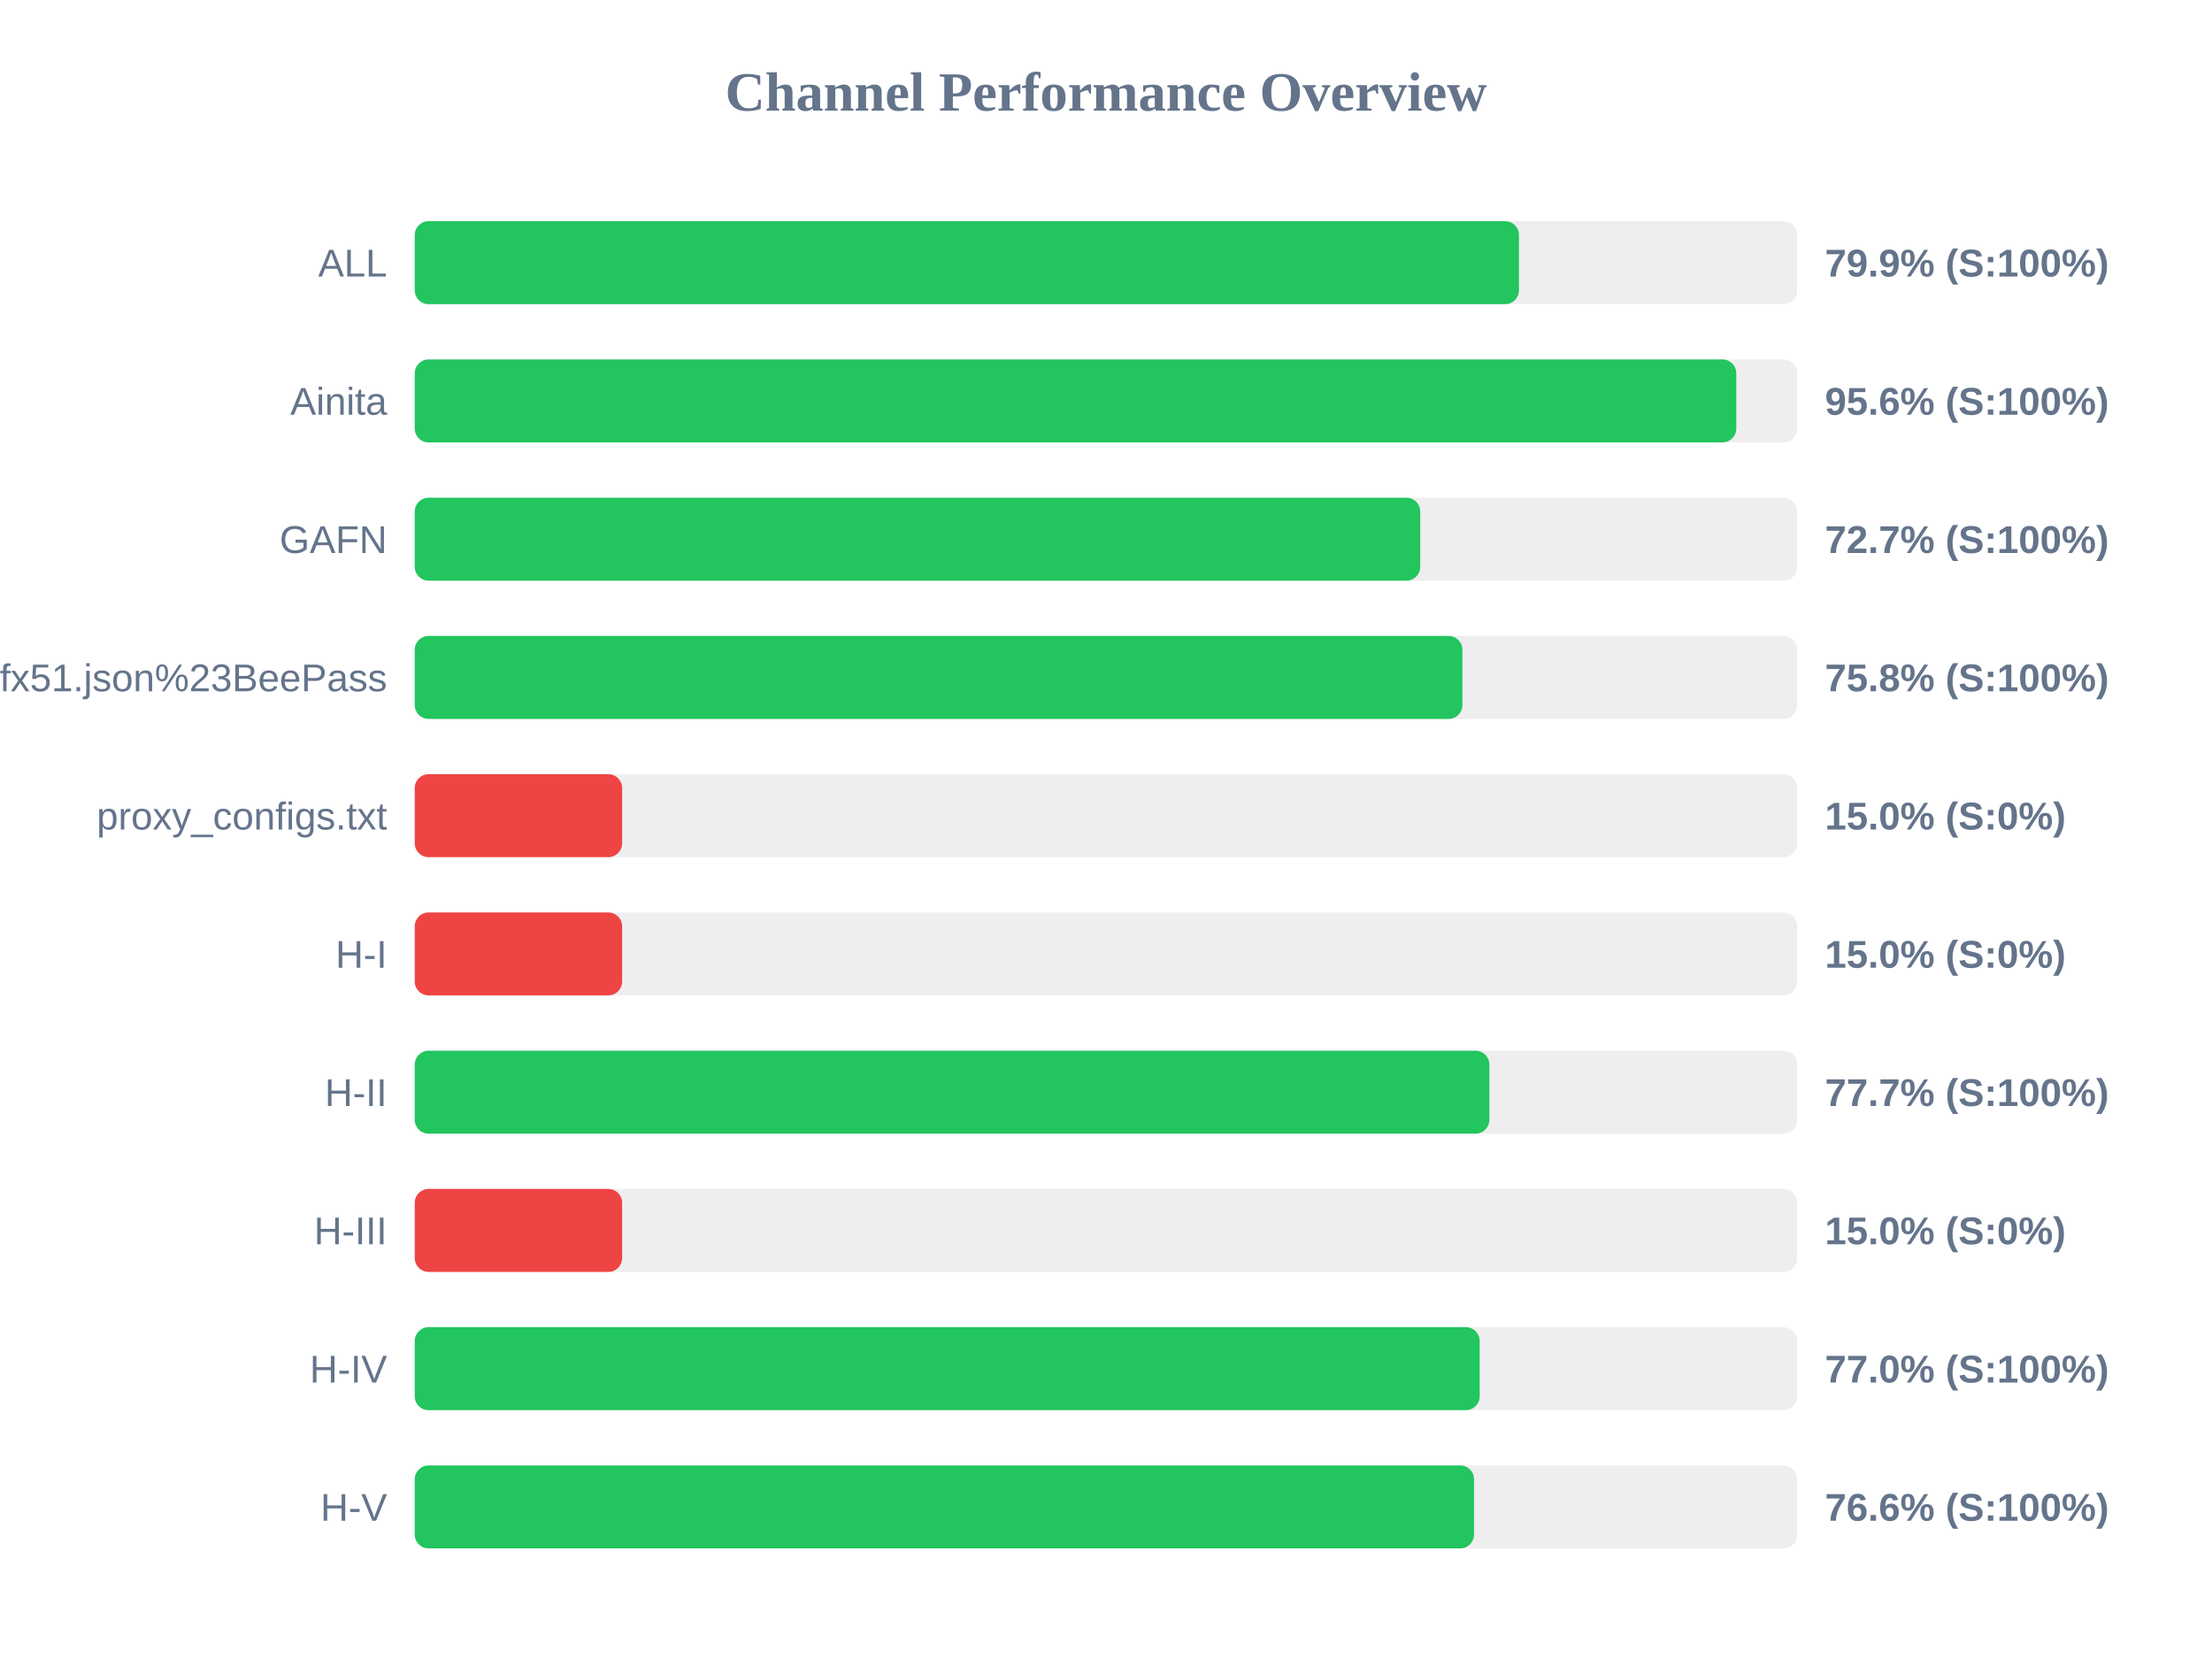
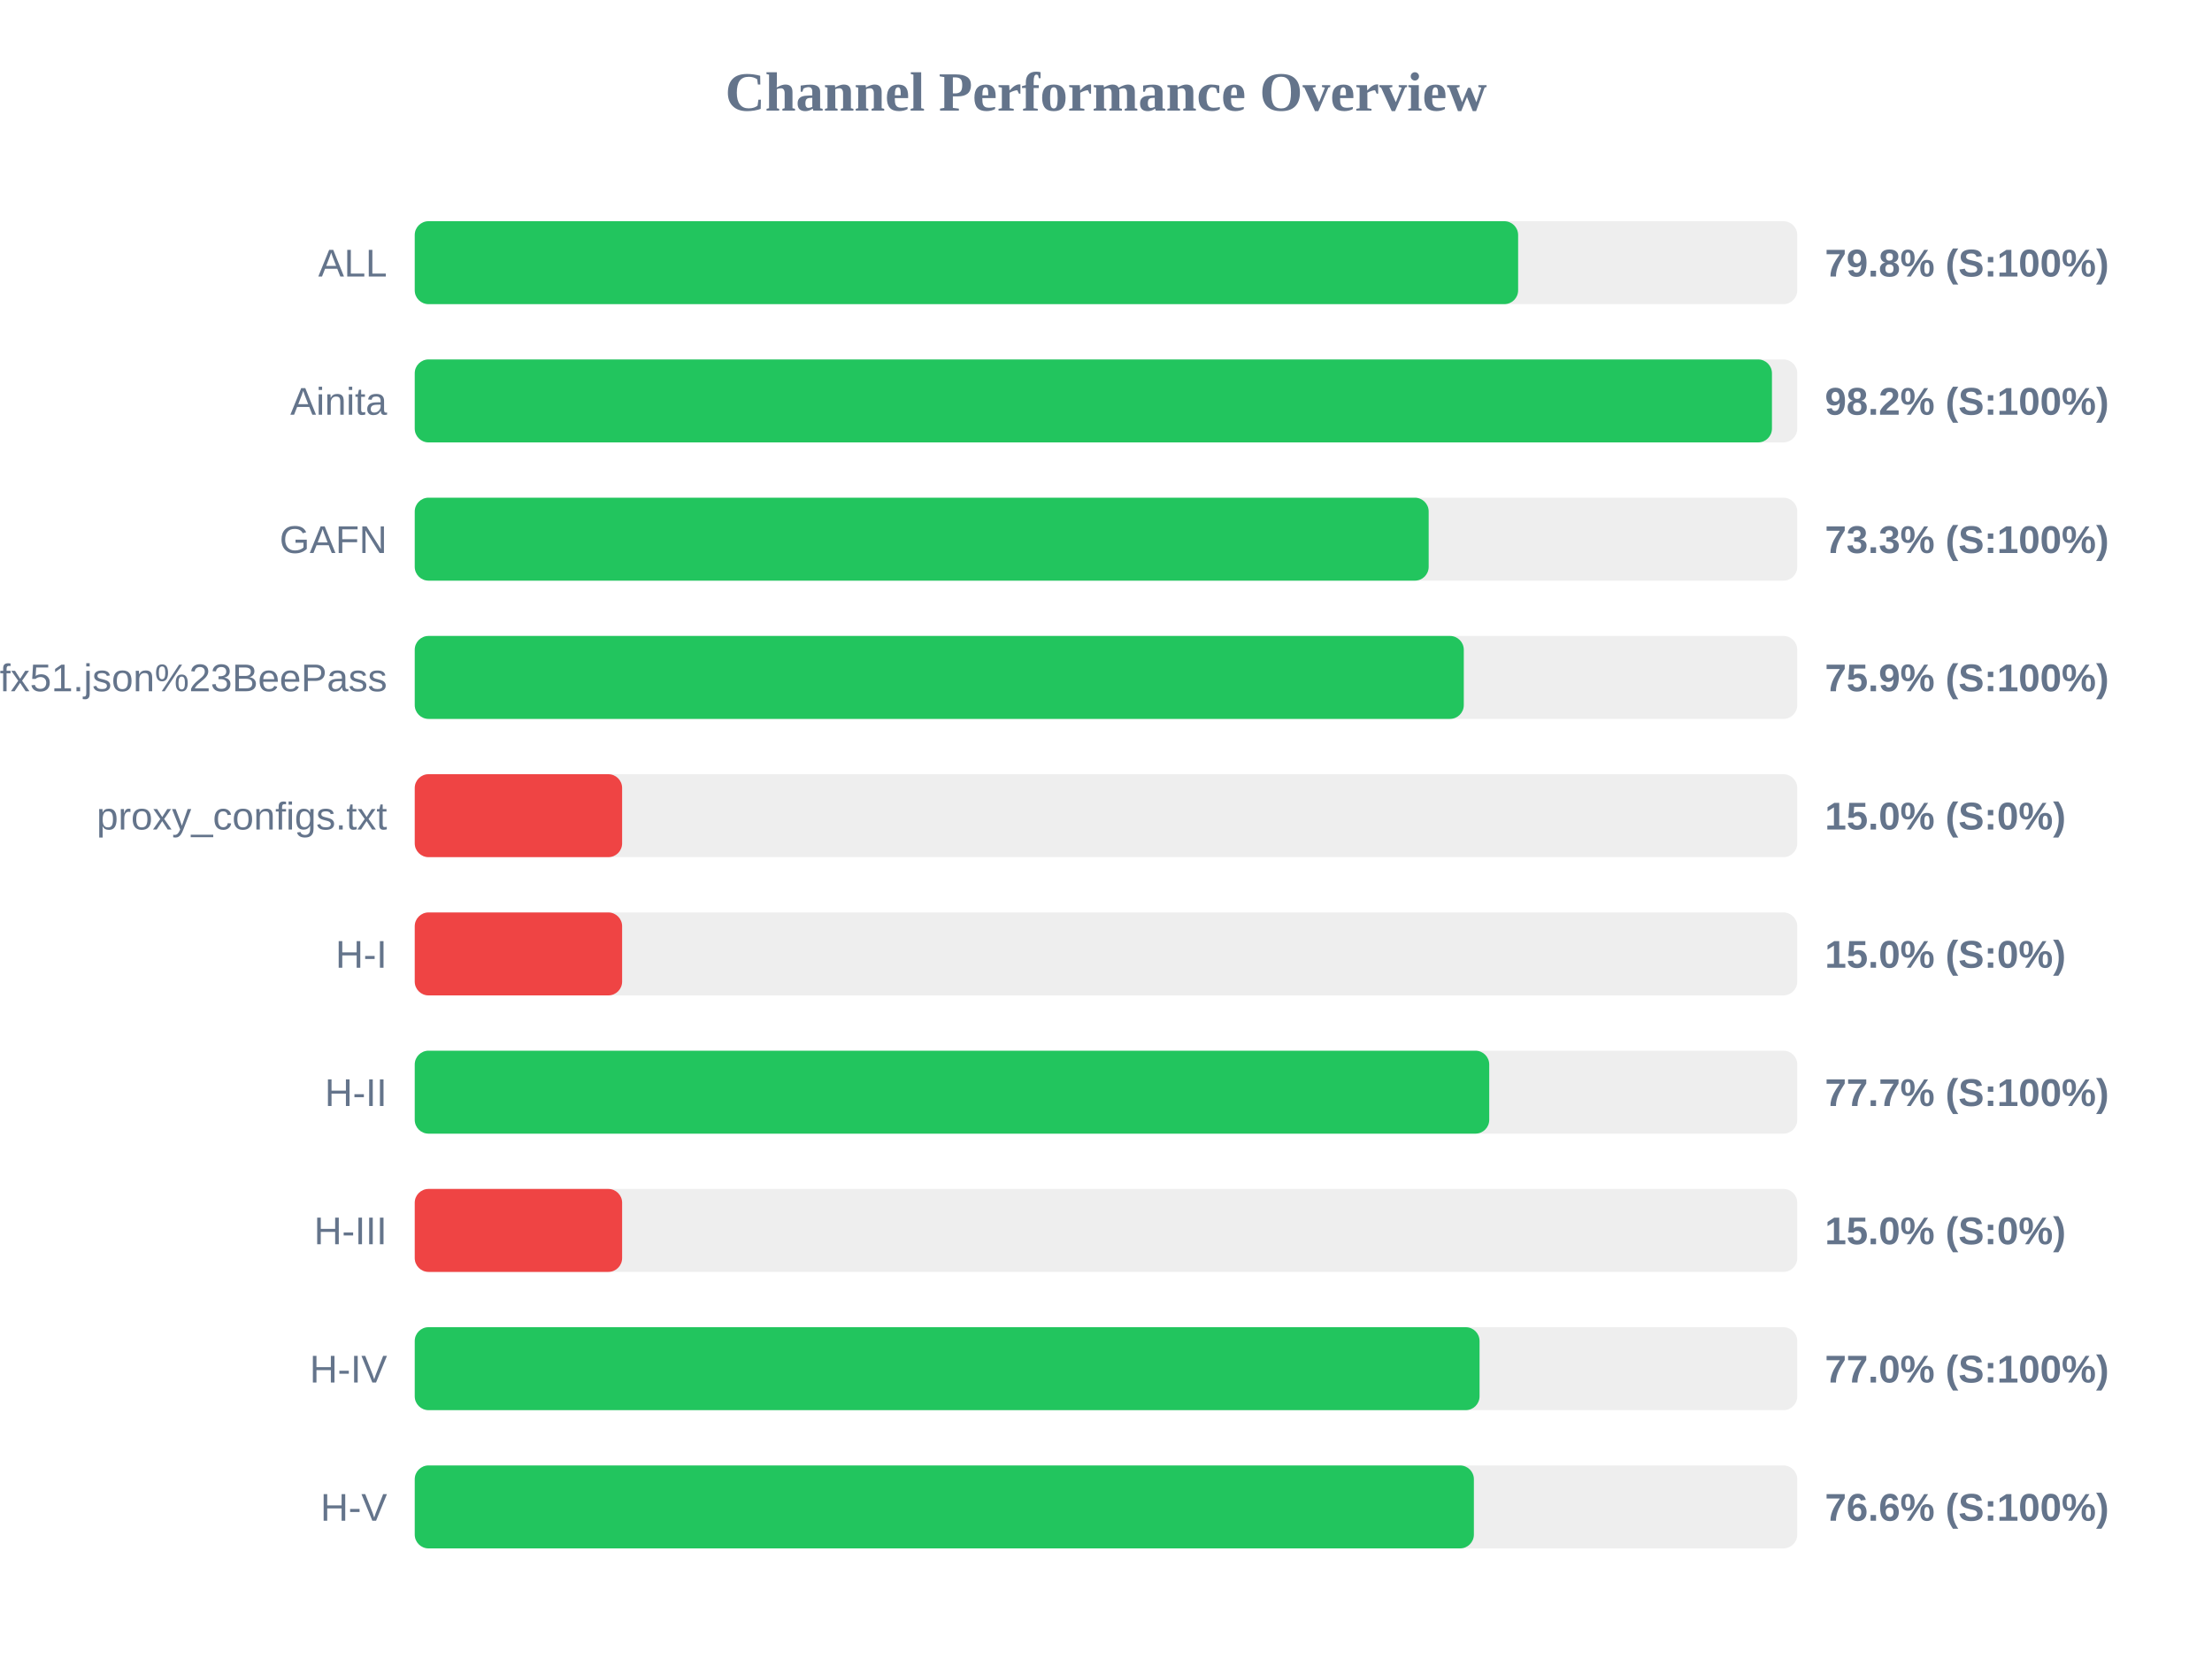
<svg xmlns="http://www.w3.org/2000/svg" width="800" height="600" version="1.1">
  <style>
        .row { font: 14px Arial; fill: #64748b; }
        .score { font: bold 14px Arial; fill: #64748b; }
    </style>
  <text x="400" y="40" text-anchor="middle" font-size="20px" font-weight="bold" fill="#64748b">Channel Performance Overview</text>
  <rect x="150" y="80" width="500" height="30" fill="#eee" rx="5" />
-   <rect x="150" y="80" width="399.35" height="30" fill="#22c55e" rx="5" />
+   <rect x="150" y="80" width="399.05" height="30" fill="#22c55e" rx="5" />
  <text x="140" y="100" text-anchor="end" class="row">ALL</text>
-   <text x="660" y="100" text-anchor="start" class="score">79.9% (S:100%)</text>
+   <text x="660" y="100" text-anchor="start" class="score">79.8% (S:100%)</text>
  <rect x="150" y="130" width="500" height="30" fill="#eee" rx="5" />
-   <rect x="150" y="130" width="477.95" height="30" fill="#22c55e" rx="5" />
+   <rect x="150" y="130" width="490.85" height="30" fill="#22c55e" rx="5" />
  <text x="140" y="150" text-anchor="end" class="row">Ainita</text>
-   <text x="660" y="150" text-anchor="start" class="score">95.6% (S:100%)</text>
+   <text x="660" y="150" text-anchor="start" class="score">98.2% (S:100%)</text>
  <rect x="150" y="180" width="500" height="30" fill="#eee" rx="5" />
-   <rect x="150" y="180" width="363.65" height="30" fill="#22c55e" rx="5" />
+   <rect x="150" y="180" width="366.7" height="30" fill="#22c55e" rx="5" />
  <text x="140" y="200" text-anchor="end" class="row">GAFN</text>
-   <text x="660" y="200" text-anchor="start" class="score">72.7% (S:100%)</text>
+   <text x="660" y="200" text-anchor="start" class="score">73.3% (S:100%)</text>
  <rect x="150" y="230" width="500" height="30" fill="#eee" rx="5" />
-   <rect x="150" y="230" width="378.9" height="30" fill="#22c55e" rx="5" />
+   <rect x="150" y="230" width="379.4" height="30" fill="#22c55e" rx="5" />
  <text x="140" y="250" text-anchor="end" class="row">sub?s=ssconf%3A%2F%2Fs3.amazonaws.com%2Fbeedynconprd%2Fzf38bv6oxi1nv3wfkpmxyfl8yj5fargza3foantoalu16vznl0ckxx7bgf1ufx51.json%23BeePass</text>
-   <text x="660" y="250" text-anchor="start" class="score">75.8% (S:100%)</text>
+   <text x="660" y="250" text-anchor="start" class="score">75.9% (S:100%)</text>
  <rect x="150" y="280" width="500" height="30" fill="#eee" rx="5" />
  <rect x="150" y="280" width="75.0" height="30" fill="#ef4444" rx="5" />
  <text x="140" y="300" text-anchor="end" class="row">proxy_configs.txt</text>
  <text x="660" y="300" text-anchor="start" class="score">15.0% (S:0%)</text>
  <rect x="150" y="330" width="500" height="30" fill="#eee" rx="5" />
  <rect x="150" y="330" width="75.0" height="30" fill="#ef4444" rx="5" />
  <text x="140" y="350" text-anchor="end" class="row">H-I</text>
  <text x="660" y="350" text-anchor="start" class="score">15.0% (S:0%)</text>
  <rect x="150" y="380" width="500" height="30" fill="#eee" rx="5" />
-   <rect x="150" y="380" width="388.65" height="30" fill="#22c55e" rx="5" />
+   <rect x="150" y="380" width="388.6" height="30" fill="#22c55e" rx="5" />
  <text x="140" y="400" text-anchor="end" class="row">H-II</text>
  <text x="660" y="400" text-anchor="start" class="score">77.7% (S:100%)</text>
  <rect x="150" y="430" width="500" height="30" fill="#eee" rx="5" />
  <rect x="150" y="430" width="75.0" height="30" fill="#ef4444" rx="5" />
  <text x="140" y="450" text-anchor="end" class="row">H-III</text>
  <text x="660" y="450" text-anchor="start" class="score">15.0% (S:0%)</text>
  <rect x="150" y="480" width="500" height="30" fill="#eee" rx="5" />
-   <rect x="150" y="480" width="385.15" height="30" fill="#22c55e" rx="5" />
+   <rect x="150" y="480" width="385.1" height="30" fill="#22c55e" rx="5" />
  <text x="140" y="500" text-anchor="end" class="row">H-IV</text>
  <text x="660" y="500" text-anchor="start" class="score">77.0% (S:100%)</text>
  <rect x="150" y="530" width="500" height="30" fill="#eee" rx="5" />
-   <rect x="150" y="530" width="383.1" height="30" fill="#22c55e" rx="5" />
+   <rect x="150" y="530" width="383.05" height="30" fill="#22c55e" rx="5" />
  <text x="140" y="550" text-anchor="end" class="row">H-V</text>
  <text x="660" y="550" text-anchor="start" class="score">76.6% (S:100%)</text>
</svg>
